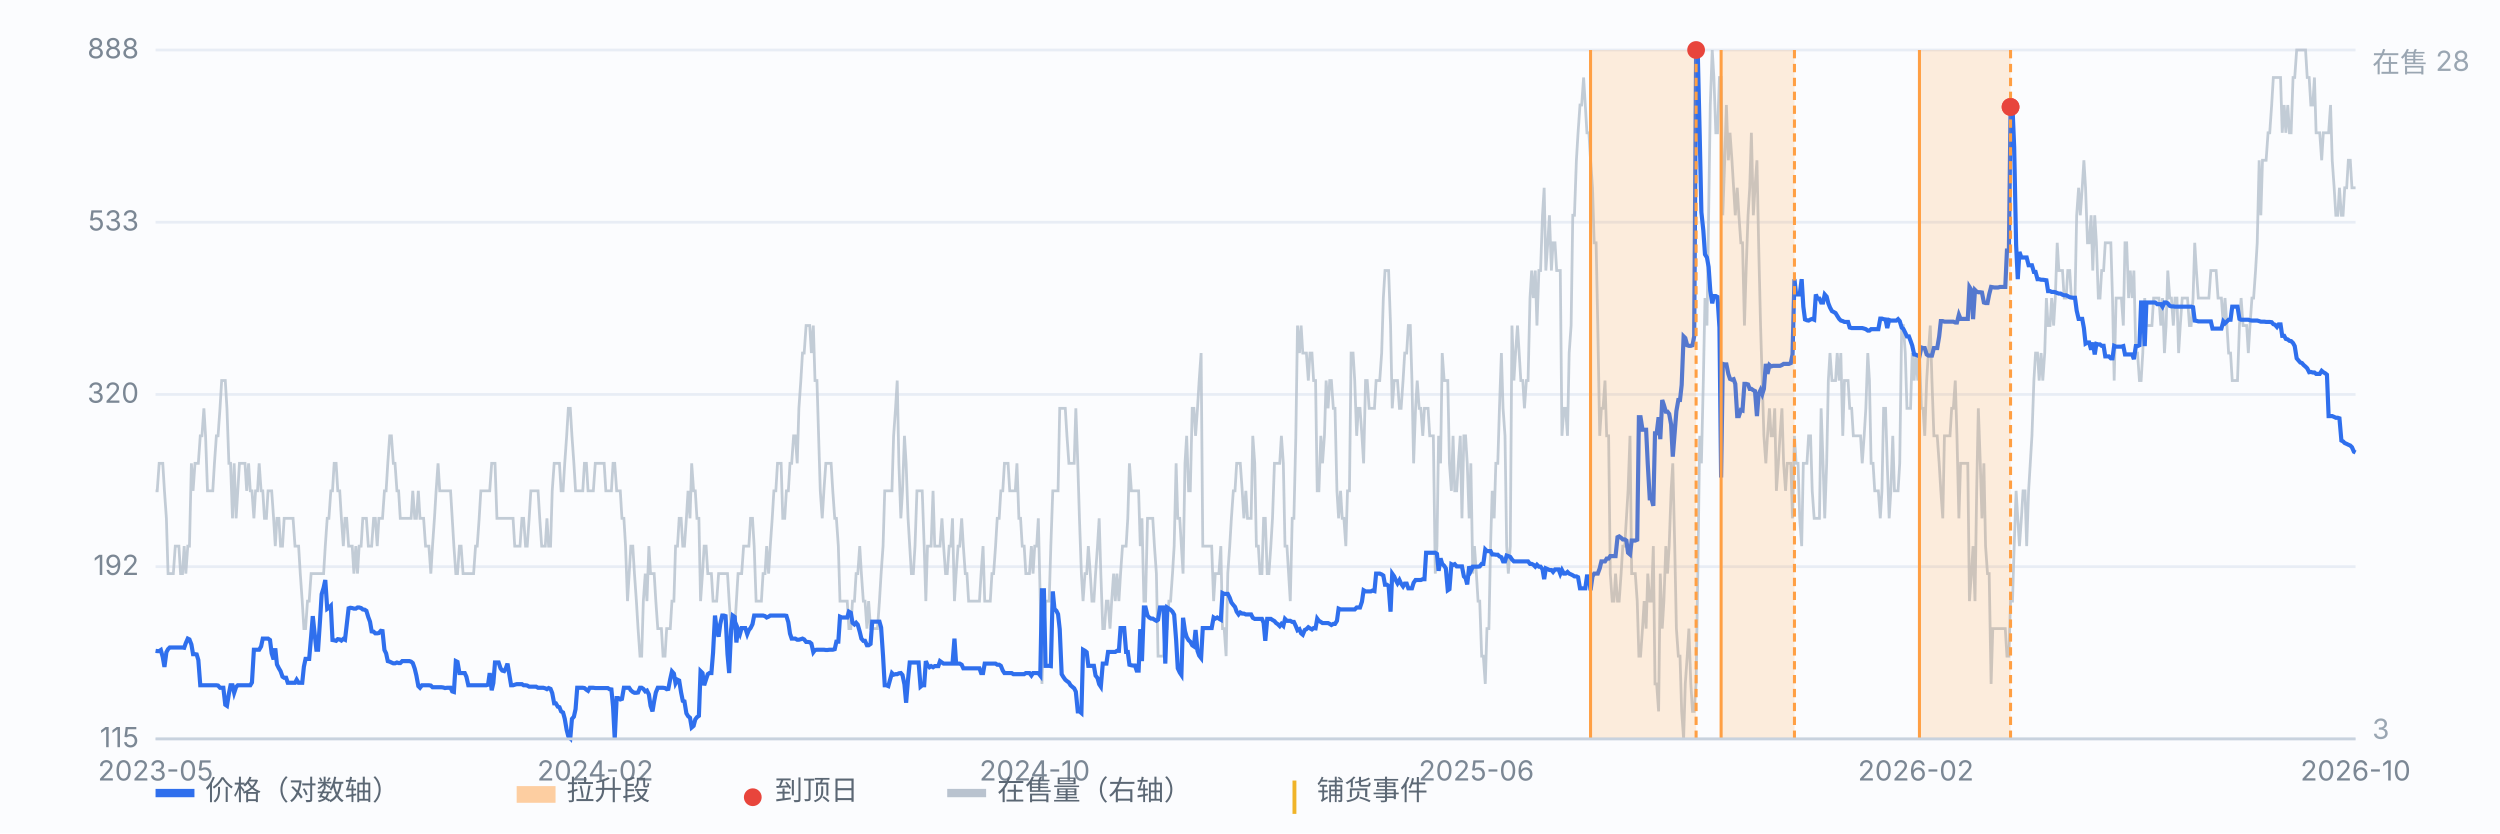
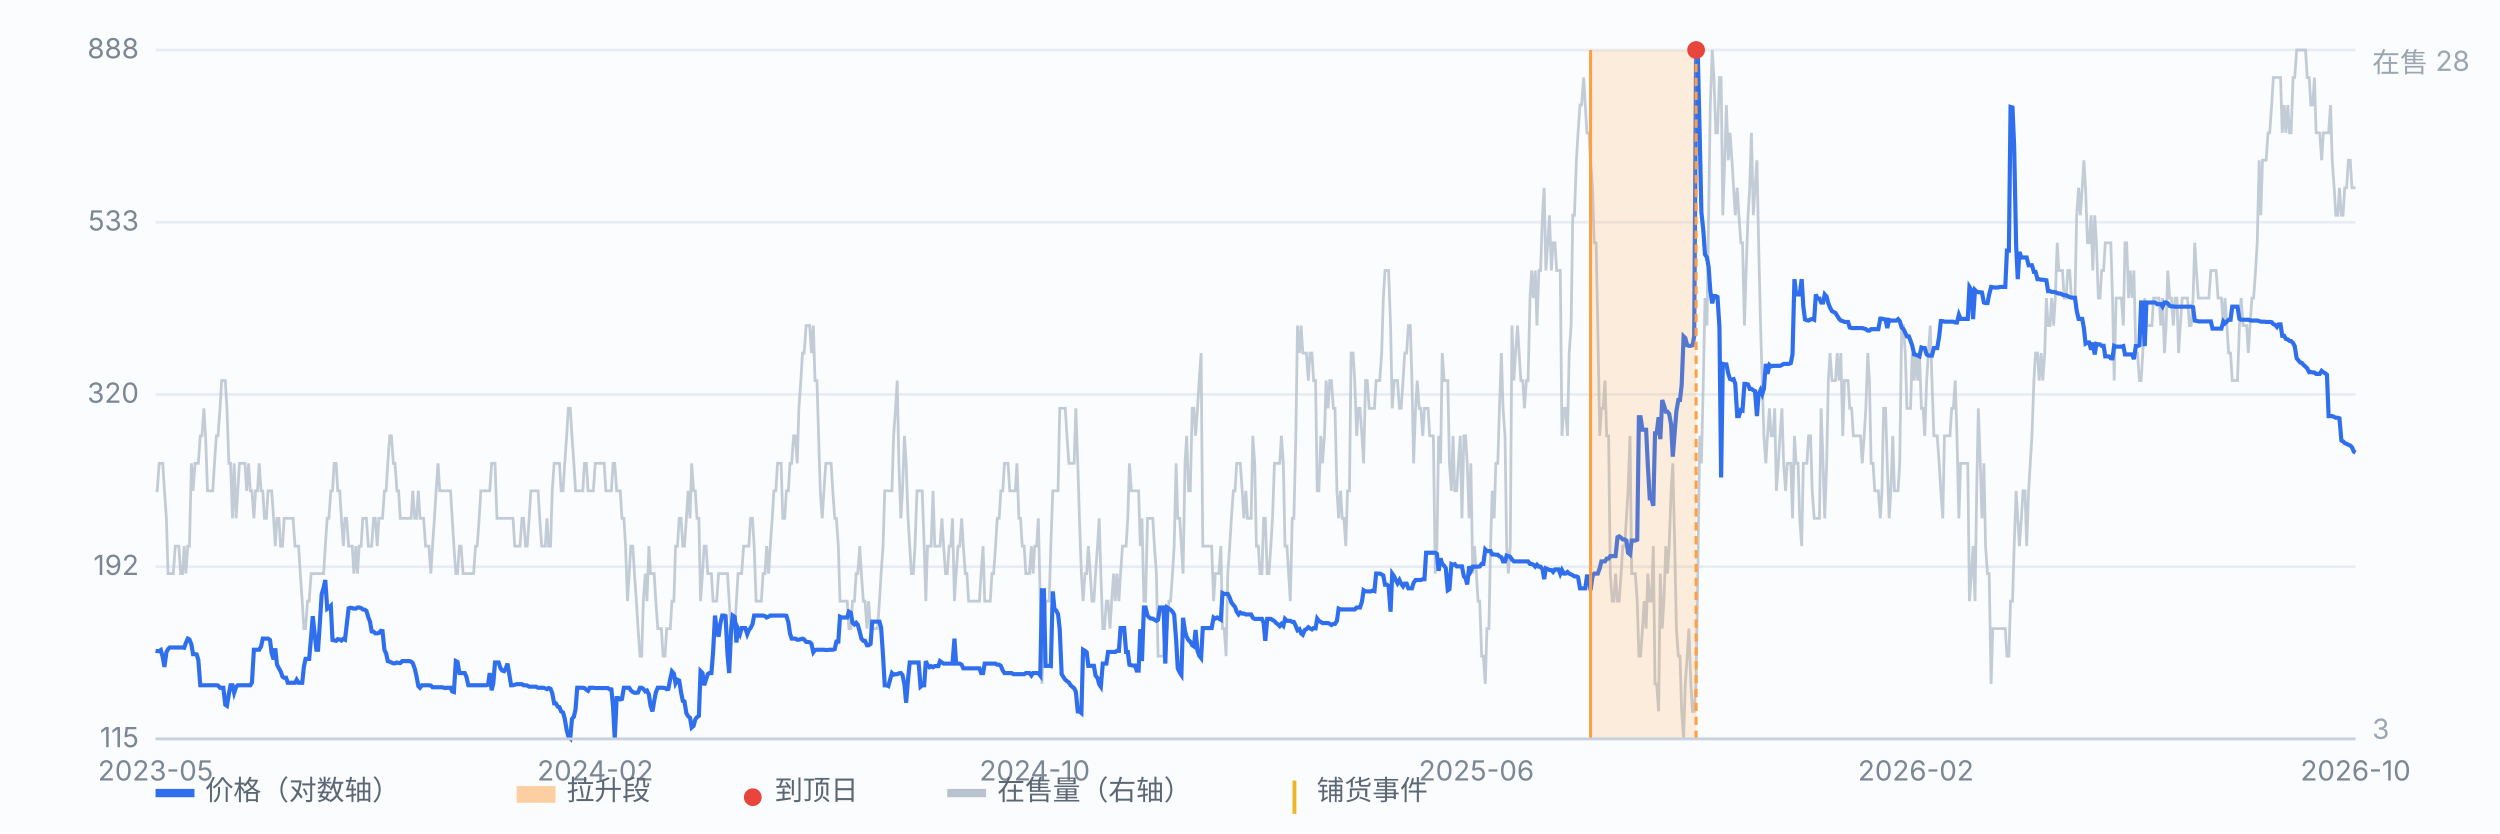
<svg xmlns="http://www.w3.org/2000/svg" viewBox="0 0 900 300" preserveAspectRatio="xMidYMid meet" style="width:100%;max-width:900px;height:auto;display:block" font-family="-apple-system,Segoe UI,Microsoft YaHei,sans-serif" font-size="10">
  <rect x="0" y="0" width="900" height="300" fill="#fbfcfe" />
  <line x1="56" y1="266.0" x2="848" y2="266.0" stroke="#e8edf5" stroke-width="1" />
  <text x="50" y="269.0" text-anchor="end" fill="#7b8794">115</text>
  <line x1="56" y1="204.0" x2="848" y2="204.0" stroke="#e8edf5" stroke-width="1" />
  <text x="50" y="207.0" text-anchor="end" fill="#7b8794">192</text>
  <line x1="56" y1="142.0" x2="848" y2="142.0" stroke="#e8edf5" stroke-width="1" />
  <text x="50" y="145.0" text-anchor="end" fill="#7b8794">320</text>
  <line x1="56" y1="80.0" x2="848" y2="80.0" stroke="#e8edf5" stroke-width="1" />
  <text x="50" y="83.0" text-anchor="end" fill="#7b8794">533</text>
  <line x1="56" y1="18.0" x2="848" y2="18.0" stroke="#e8edf5" stroke-width="1" />
  <text x="50" y="21.0" text-anchor="end" fill="#7b8794">888</text>
  <path d="M56.0 176.7 L56.6 176.7 L57.3 166.8 L57.9 166.8 L58.6 166.8 L59.2 176.7 L59.9 186.6 L60.5 206.5 L61.1 206.5 L61.8 206.5 L62.4 206.5 L63.1 196.6 L63.7 196.6 L64.4 196.6 L65.0 206.5 L65.7 206.5 L66.3 196.6 L66.9 206.5 L67.6 196.6 L68.2 196.6 L68.9 166.8 L69.5 176.7 L70.2 166.8 L70.8 166.8 L71.4 166.8 L72.1 156.9 L72.7 156.9 L73.4 147.0 L74.0 156.9 L74.7 176.7 L75.3 176.7 L75.9 176.7 L76.6 176.7 L77.2 166.8 L77.9 156.9 L78.5 156.9 L79.2 147.0 L79.8 137.0 L80.4 137.0 L81.1 137.0 L81.7 147.0 L82.4 166.8 L83.0 166.8 L83.7 186.6 L84.3 166.8 L85.0 186.6 L85.6 176.7 L86.2 166.8 L86.9 166.8 L87.5 166.8 L88.2 166.8 L88.8 176.7 L89.5 166.8 L90.1 176.7 L90.7 176.7 L91.4 186.6 L92.0 176.7 L92.7 176.7 L93.3 166.8 L94.0 176.7 L94.6 176.7 L95.2 186.6 L95.9 186.6 L96.5 176.7 L97.2 176.7 L97.8 176.7 L98.5 186.6 L99.1 196.6 L99.7 186.6 L100.4 186.6 L101.0 196.6 L101.7 196.6 L102.3 186.6 L103.0 186.6 L103.6 186.6 L104.3 186.6 L104.9 186.6 L105.5 186.6 L106.2 196.6 L106.8 196.6 L107.5 196.6 L108.1 206.5 L108.8 216.4 L109.4 226.3 L110.0 226.3 L110.7 216.4 L111.3 216.4 L112.0 206.5 L112.6 206.5 L113.3 206.5 L113.9 206.5 L114.5 206.5 L115.2 206.5 L115.8 206.5 L116.5 206.5 L117.1 196.6 L117.8 186.6 L118.4 186.6 L119.1 176.7 L119.7 176.7 L120.3 166.8 L121.0 166.8 L121.6 176.7 L122.3 176.7 L122.9 186.6 L123.6 196.6 L124.2 186.6 L124.8 186.6 L125.5 196.6 L126.1 196.6 L126.8 196.6 L127.4 206.5 L128.1 196.6 L128.7 206.5 L129.3 196.6 L130.0 196.6 L130.6 186.6 L131.3 186.6 L131.9 186.6 L132.6 196.6 L133.2 196.6 L133.8 196.6 L134.5 186.6 L135.1 186.6 L135.8 196.6 L136.4 186.6 L137.1 186.6 L137.7 186.6 L138.4 176.7 L139.0 176.7 L139.6 166.8 L140.3 156.9 L140.9 156.9 L141.6 166.8 L142.2 166.8 L142.9 176.7 L143.5 176.7 L144.1 186.6 L144.8 186.6 L145.4 186.6 L146.1 186.6 L146.7 186.6 L147.4 186.6 L148.0 186.6 L148.6 176.7 L149.3 186.6 L149.9 186.6 L150.6 176.7 L151.2 186.6 L151.9 186.6 L152.5 186.6 L153.2 196.6 L153.8 196.6 L154.4 196.6 L155.1 206.5 L155.7 196.6 L156.4 186.6 L157.0 176.7 L157.7 166.8 L158.3 176.7 L158.9 176.7 L159.6 176.7 L160.2 176.7 L160.9 176.7 L161.5 176.7 L162.2 176.7 L162.8 186.6 L163.4 196.6 L164.1 206.5 L164.7 206.5 L165.4 196.6 L166.0 196.6 L166.7 206.5 L167.3 206.5 L167.9 206.5 L168.6 206.5 L169.2 206.5 L169.9 206.5 L170.5 206.5 L171.2 196.6 L171.8 196.6 L172.5 186.6 L173.1 176.7 L173.7 176.7 L174.4 176.7 L175.0 176.7 L175.7 176.7 L176.3 176.7 L177.0 166.8 L177.6 166.8 L178.2 166.8 L178.9 186.6 L179.5 186.6 L180.2 186.6 L180.8 186.6 L181.5 186.6 L182.1 186.6 L182.7 186.6 L183.4 186.6 L184.0 186.6 L184.7 186.6 L185.3 196.6 L186.0 196.6 L186.6 196.6 L187.2 196.6 L187.9 186.6 L188.5 186.6 L189.2 196.6 L189.8 196.6 L190.5 186.6 L191.1 176.7 L191.8 176.7 L192.4 176.7 L193.0 176.7 L193.7 176.7 L194.3 186.6 L195.0 196.6 L195.6 196.6 L196.3 196.6 L196.9 186.6 L197.5 196.6 L198.2 196.6 L198.8 176.7 L199.5 166.8 L200.1 166.8 L200.8 166.8 L201.4 166.8 L202.0 176.7 L202.7 176.7 L203.3 166.8 L204.0 156.9 L204.6 147.0 L205.3 147.0 L205.9 156.9 L206.6 166.8 L207.2 176.7 L207.8 176.7 L208.5 176.7 L209.1 176.7 L209.8 176.7 L210.4 166.8 L211.1 166.8 L211.7 176.7 L212.3 176.7 L213.0 176.7 L213.6 176.7 L214.3 166.8 L214.9 166.8 L215.6 166.8 L216.2 166.8 L216.8 166.8 L217.5 166.8 L218.1 176.7 L218.8 176.7 L219.4 176.7 L220.1 176.7 L220.7 166.8 L221.3 166.8 L222.0 176.7 L222.6 176.7 L223.3 176.7 L223.9 186.6 L224.6 186.6 L225.2 196.6 L225.9 216.4 L226.5 206.5 L227.1 196.6 L227.8 196.6 L228.4 206.5 L229.1 216.4 L229.7 226.3 L230.4 236.2 L231.0 236.2 L231.6 216.4 L232.3 206.5 L232.9 216.4 L233.6 196.6 L234.2 206.5 L234.9 206.5 L235.5 206.5 L236.1 216.4 L236.8 226.3 L237.4 226.3 L238.1 226.3 L238.7 236.2 L239.4 236.2 L240.0 226.3 L240.6 226.3 L241.3 226.3 L241.9 216.4 L242.6 216.4 L243.2 196.6 L243.9 196.6 L244.5 186.6 L245.2 186.6 L245.8 196.6 L246.4 196.6 L247.1 186.6 L247.7 176.7 L248.4 186.6 L249.0 166.8 L249.7 176.7 L250.3 176.7 L250.9 186.6 L251.6 186.6 L252.2 216.4 L252.9 206.5 L253.5 196.6 L254.2 196.6 L254.8 206.5 L255.4 206.5 L256.1 206.5 L256.7 216.4 L257.4 216.4 L258.0 216.4 L258.7 206.5 L259.3 206.5 L260.0 206.5 L260.6 206.5 L261.2 206.5 L261.9 206.5 L262.5 216.4 L263.2 226.3 L263.8 226.3 L264.5 226.3 L265.1 216.4 L265.7 206.5 L266.4 206.5 L267.0 206.5 L267.7 196.6 L268.3 196.6 L269.0 196.6 L269.6 196.6 L270.2 186.6 L270.9 186.6 L271.5 196.6 L272.2 216.4 L272.8 216.4 L273.5 216.4 L274.1 216.4 L274.7 206.5 L275.4 206.5 L276.0 196.6 L276.7 206.5 L277.3 196.6 L278.0 186.6 L278.6 176.7 L279.3 176.7 L279.9 166.8 L280.5 166.8 L281.2 166.8 L281.8 186.6 L282.5 186.6 L283.1 176.7 L283.8 176.7 L284.4 166.8 L285.0 166.8 L285.7 156.9 L286.3 156.9 L287.0 166.8 L287.6 147.0 L288.3 137.0 L288.9 127.1 L289.5 127.1 L290.2 117.2 L290.8 117.2 L291.5 117.2 L292.1 127.1 L292.8 117.2 L293.4 137.0 L294.1 137.0 L294.7 156.9 L295.3 176.7 L296.0 186.6 L296.6 176.7 L297.3 166.8 L297.9 166.8 L298.6 166.8 L299.2 166.8 L299.8 176.7 L300.5 186.6 L301.1 186.6 L301.8 196.6 L302.4 216.4 L303.1 216.4 L303.7 216.4 L304.3 216.4 L305.0 216.4 L305.6 226.3 L306.3 226.3 L306.9 216.4 L307.6 216.4 L308.2 206.5 L308.8 206.5 L309.5 196.6 L310.1 206.5 L310.8 216.4 L311.4 216.4 L312.1 226.3 L312.7 216.4 L313.4 226.3 L314.0 226.3 L314.6 226.3 L315.3 226.3 L315.9 226.3 L316.6 216.4 L317.2 206.5 L317.9 196.6 L318.5 176.7 L319.1 176.7 L319.8 176.7 L320.4 176.7 L321.1 176.7 L321.7 156.9 L322.4 147.0 L323.0 137.0 L323.6 166.8 L324.3 186.6 L324.9 176.7 L325.6 156.9 L326.2 166.8 L326.9 186.6 L327.5 196.6 L328.1 206.5 L328.8 206.5 L329.4 196.6 L330.1 176.7 L330.7 176.7 L331.4 176.7 L332.0 176.7 L332.7 196.6 L333.3 216.4 L333.9 196.6 L334.6 196.6 L335.2 196.6 L335.9 176.7 L336.5 196.6 L337.2 196.6 L337.8 196.6 L338.4 196.6 L339.1 186.6 L339.7 196.6 L340.4 206.5 L341.0 206.5 L341.7 196.6 L342.3 196.6 L342.9 186.6 L343.6 216.4 L344.2 206.5 L344.9 196.6 L345.5 196.6 L346.2 186.6 L346.8 196.6 L347.5 206.5 L348.1 206.5 L348.7 216.4 L349.4 216.4 L350.0 216.4 L350.7 216.4 L351.3 216.4 L352.0 216.4 L352.6 216.4 L353.2 206.5 L353.9 196.6 L354.5 216.4 L355.2 216.4 L355.8 216.4 L356.5 216.4 L357.1 206.5 L357.7 206.5 L358.4 196.6 L359.0 186.6 L359.7 186.6 L360.3 176.7 L361.0 176.7 L361.6 166.8 L362.2 166.8 L362.9 166.8 L363.5 176.7 L364.2 176.7 L364.8 176.7 L365.5 176.7 L366.1 166.8 L366.8 186.6 L367.4 186.6 L368.0 196.6 L368.7 196.6 L369.3 206.5 L370.0 206.5 L370.6 206.5 L371.3 196.6 L371.9 206.5 L372.5 196.6 L373.2 196.6 L373.8 186.6 L374.5 216.4 L375.1 246.2 L375.8 226.3 L376.4 216.4 L377.0 216.4 L377.7 216.4 L378.3 196.6 L379.0 176.7 L379.6 176.7 L380.3 176.7 L380.9 176.7 L381.5 147.0 L382.2 147.0 L382.8 147.0 L383.5 147.0 L384.1 156.9 L384.8 166.8 L385.4 166.8 L386.1 166.8 L386.7 166.8 L387.3 147.0 L388.0 166.8 L388.6 186.6 L389.3 206.5 L389.9 216.4 L390.6 206.5 L391.2 206.5 L391.8 196.6 L392.5 206.5 L393.1 216.4 L393.8 216.4 L394.4 206.5 L395.1 196.6 L395.7 186.6 L396.3 206.5 L397.0 226.3 L397.6 226.3 L398.3 216.4 L398.9 216.4 L399.6 226.3 L400.2 216.4 L400.9 206.5 L401.5 216.4 L402.1 206.5 L402.8 216.4 L403.4 206.5 L404.1 196.6 L404.7 196.6 L405.4 196.6 L406.0 186.6 L406.6 166.8 L407.3 176.7 L407.9 176.7 L408.6 176.7 L409.2 176.7 L409.9 176.7 L410.5 196.6 L411.1 186.6 L411.8 216.4 L412.4 216.4 L413.1 186.6 L413.7 186.6 L414.4 186.6 L415.0 186.6 L415.6 196.6 L416.3 206.5 L416.9 236.2 L417.6 236.2 L418.2 236.2 L418.9 236.2 L419.5 226.3 L420.2 226.3 L420.8 216.4 L421.4 216.4 L422.1 206.5 L422.7 196.6 L423.4 166.8 L424.0 186.6 L424.7 186.6 L425.3 196.6 L425.9 206.5 L426.6 166.8 L427.2 156.9 L427.9 176.7 L428.5 176.7 L429.2 147.0 L429.8 147.0 L430.4 156.9 L431.1 147.0 L431.7 137.0 L432.4 127.1 L433.0 196.6 L433.7 196.6 L434.3 196.6 L435.0 196.6 L435.6 196.6 L436.2 196.6 L436.9 216.4 L437.5 206.5 L438.2 206.5 L438.8 206.5 L439.5 196.6 L440.1 226.3 L440.7 226.3 L441.4 236.2 L442.0 206.5 L442.7 196.6 L443.3 186.6 L444.0 176.7 L444.6 176.7 L445.2 166.8 L445.9 166.8 L446.5 166.8 L447.2 176.7 L447.8 186.6 L448.5 176.7 L449.1 186.6 L449.7 186.6 L450.4 186.6 L451.0 156.9 L451.7 166.8 L452.3 196.6 L453.0 196.6 L453.6 206.5 L454.3 206.5 L454.9 186.6 L455.5 186.6 L456.2 206.5 L456.8 206.5 L457.5 196.6 L458.1 186.6 L458.8 166.8 L459.4 166.8 L460.0 166.8 L460.7 166.8 L461.3 156.9 L462.0 166.8 L462.6 196.6 L463.3 196.6 L463.9 206.5 L464.5 216.4 L465.2 186.6 L465.8 186.6 L466.5 156.9 L467.1 117.2 L467.8 127.1 L468.4 117.2 L469.0 127.1 L469.7 127.1 L470.3 127.1 L471.0 137.0 L471.6 127.1 L472.3 127.1 L472.9 137.0 L473.6 137.0 L474.2 176.7 L474.8 176.7 L475.5 156.9 L476.1 166.8 L476.8 156.9 L477.4 137.0 L478.1 147.0 L478.7 137.0 L479.3 137.0 L480.0 147.0 L480.6 147.0 L481.3 176.7 L481.9 186.6 L482.6 176.7 L483.2 186.6 L483.8 186.6 L484.5 196.6 L485.1 176.7 L485.8 176.7 L486.4 127.1 L487.1 127.1 L487.7 137.0 L488.4 156.9 L489.0 147.0 L489.6 147.0 L490.3 156.9 L490.9 166.8 L491.6 137.0 L492.2 137.0 L492.9 147.0 L493.5 147.0 L494.1 147.0 L494.8 147.0 L495.4 137.0 L496.1 137.0 L496.7 137.0 L497.4 127.1 L498.0 107.3 L498.6 97.4 L499.3 97.4 L499.9 97.4 L500.6 117.2 L501.2 147.0 L501.9 137.0 L502.5 137.0 L503.1 137.0 L503.8 147.0 L504.4 147.0 L505.1 137.0 L505.7 127.1 L506.4 127.1 L507.0 117.2 L507.7 117.2 L508.3 137.0 L508.9 166.8 L509.6 147.0 L510.2 137.0 L510.9 147.0 L511.5 147.0 L512.2 156.9 L512.8 147.0 L513.4 147.0 L514.1 147.0 L514.7 156.9 L515.4 156.9 L516.0 156.9 L516.7 206.5 L517.3 196.6 L517.9 156.9 L518.6 166.8 L519.2 127.1 L519.9 137.0 L520.5 137.0 L521.2 137.0 L521.8 166.8 L522.5 176.7 L523.1 156.9 L523.7 176.7 L524.4 176.7 L525.0 166.8 L525.7 156.9 L526.3 186.6 L527.0 156.9 L527.6 156.9 L528.2 166.8 L528.9 186.6 L529.5 166.8 L530.2 206.5 L530.8 196.6 L531.5 206.5 L532.1 216.4 L532.7 216.4 L533.4 236.2 L534.0 236.2 L534.7 246.2 L535.3 226.3 L536.0 226.3 L536.6 196.6 L537.2 176.7 L537.9 186.6 L538.5 166.8 L539.2 166.8 L539.8 147.0 L540.5 127.1 L541.1 147.0 L541.8 156.9 L542.4 196.6 L543.0 206.5 L543.7 196.6 L544.3 117.2 L545.0 137.0 L545.6 127.1 L546.3 117.2 L546.9 127.1 L547.5 137.0 L548.2 137.0 L548.8 147.0 L549.5 137.0 L550.1 137.0 L550.8 107.3 L551.4 97.4 L552.0 107.3 L552.7 97.4 L553.3 117.2 L554.0 97.4 L554.6 97.4 L555.3 77.5 L555.9 67.6 L556.5 97.4 L557.2 87.4 L557.8 77.5 L558.5 97.4 L559.1 87.4 L559.8 87.4 L560.4 97.4 L561.1 97.4 L561.7 97.4 L562.3 156.9 L563.0 147.0 L563.6 147.0 L564.3 156.9 L564.9 127.1 L565.6 117.2 L566.2 77.5 L566.8 77.5 L567.5 57.7 L568.1 47.8 L568.8 37.8 L569.4 37.8 L570.1 27.9 L570.7 37.8 L571.3 47.8 L572.0 47.8 L572.6 57.7 L573.3 67.6 L573.9 87.4 L574.6 87.4 L575.2 117.2 L575.9 156.9 L576.5 147.0 L577.1 147.0 L577.8 137.0 L578.4 156.9 L579.1 156.9 L579.7 206.5 L580.4 216.4 L581.0 216.4 L581.6 206.5 L582.3 216.4 L582.9 216.4 L583.6 206.5 L584.2 196.6 L584.9 196.6 L585.5 186.6 L586.1 176.7 L586.8 156.9 L587.4 206.5 L588.1 206.5 L588.7 206.5 L589.4 216.4 L590.0 236.2 L590.6 236.2 L591.3 226.3 L591.9 216.4 L592.6 226.3 L593.2 206.5 L593.9 216.4 L594.5 216.4 L595.2 196.6 L595.8 246.2 L596.4 246.2 L597.1 256.1 L597.7 206.5 L598.4 226.3 L599.0 216.4 L599.7 196.6 L600.3 206.5 L600.9 196.6 L601.6 176.7 L602.2 166.8 L602.9 196.6 L603.5 226.3 L604.2 236.2 L604.8 236.2 L605.4 256.1 L606.1 266.0 L606.7 246.2 L607.4 236.2 L608.0 226.3 L608.7 246.2 L609.3 256.1 L609.9 256.1 L610.6 246.2 L611.2 206.5 L611.9 156.9 L612.5 166.8 L613.2 137.0 L613.8 107.3 L614.5 117.2 L615.1 77.5 L615.7 37.8 L616.4 18.0 L617.0 27.9 L617.7 47.8 L618.3 47.8 L619.0 27.9 L619.6 27.9 L620.2 77.5 L620.9 57.7 L621.5 37.8 L622.2 57.7 L622.8 47.8 L623.5 57.7 L624.1 67.6 L624.7 77.5 L625.4 67.6 L626.0 77.5 L626.7 87.4 L627.3 87.4 L628.0 117.2 L628.6 97.4 L629.3 77.5 L629.9 67.6 L630.5 47.8 L631.2 77.5 L631.8 67.6 L632.5 57.7 L633.1 87.4 L633.8 117.2 L634.4 137.0 L635.0 156.9 L635.7 166.8 L636.3 156.9 L637.0 147.0 L637.6 156.9 L638.3 156.9 L638.9 147.0 L639.5 176.7 L640.2 166.8 L640.8 156.9 L641.5 147.0 L642.1 166.8 L642.8 176.7 L643.4 166.8 L644.0 166.8 L644.7 166.8 L645.3 186.6 L646.0 156.9 L646.6 166.8 L647.3 166.8 L647.9 186.6 L648.6 196.6 L649.2 166.8 L649.8 166.8 L650.5 166.8 L651.1 156.9 L651.8 156.9 L652.4 176.7 L653.1 186.6 L653.7 186.6 L654.3 186.6 L655.0 186.6 L655.6 147.0 L656.3 166.8 L656.9 186.6 L657.6 166.8 L658.2 137.0 L658.8 127.1 L659.5 137.0 L660.1 137.0 L660.8 137.0 L661.4 127.1 L662.1 137.0 L662.7 127.1 L663.4 156.9 L664.0 137.0 L664.6 137.0 L665.3 137.0 L665.9 147.0 L666.6 147.0 L667.2 156.9 L667.9 156.9 L668.5 156.9 L669.1 156.9 L669.8 156.9 L670.4 166.8 L671.1 156.9 L671.7 147.0 L672.4 127.1 L673.0 137.0 L673.6 166.8 L674.3 166.8 L674.9 176.7 L675.6 176.7 L676.2 176.7 L676.9 186.6 L677.5 176.7 L678.1 147.0 L678.8 147.0 L679.4 166.8 L680.1 186.6 L680.7 176.7 L681.4 156.9 L682.0 176.7 L682.7 176.7 L683.3 176.7 L683.9 166.8 L684.6 117.2 L685.2 117.2 L685.9 127.1 L686.5 147.0 L687.2 147.0 L687.8 147.0 L688.4 127.1 L689.1 137.0 L689.7 127.1 L690.4 137.0 L691.0 127.1 L691.7 147.0 L692.3 147.0 L692.9 156.9 L693.6 137.0 L694.2 127.1 L694.9 117.2 L695.5 137.0 L696.2 156.9 L696.8 156.9 L697.4 156.9 L698.1 166.8 L698.7 176.7 L699.4 186.6 L700.0 156.9 L700.7 156.9 L701.3 156.9 L702.0 156.9 L702.6 147.0 L703.2 147.0 L703.9 137.0 L704.5 156.9 L705.2 186.6 L705.8 166.8 L706.5 166.8 L707.1 166.8 L707.7 166.8 L708.4 166.8 L709.0 216.4 L709.7 206.5 L710.3 196.6 L711.0 216.4 L711.6 176.7 L712.2 147.0 L712.9 166.8 L713.5 186.6 L714.2 166.8 L714.8 196.6 L715.5 206.5 L716.1 206.5 L716.8 246.2 L717.4 226.3 L718.0 226.3 L718.7 226.3 L719.3 226.3 L720.0 226.3 L720.6 226.3 L721.3 226.3 L721.9 226.3 L722.5 236.2 L723.2 236.2 L723.8 216.4 L724.5 216.4 L725.1 196.6 L725.8 176.7 L726.4 186.6 L727.0 196.6 L727.7 186.6 L728.3 176.7 L729.0 176.7 L729.6 196.6 L730.3 176.7 L730.9 166.8 L731.5 156.9 L732.2 137.0 L732.8 127.1 L733.5 127.1 L734.1 137.0 L734.8 127.1 L735.4 137.0 L736.1 127.1 L736.7 107.3 L737.3 117.2 L738.0 117.2 L738.6 107.3 L739.3 117.2 L739.9 107.3 L740.6 87.4 L741.2 97.4 L741.8 97.4 L742.5 97.4 L743.1 107.3 L743.8 107.3 L744.4 97.4 L745.1 97.4 L745.7 107.3 L746.3 107.3 L747.0 107.3 L747.6 77.5 L748.3 67.6 L748.9 77.5 L749.6 67.6 L750.2 57.7 L750.8 67.6 L751.5 87.4 L752.1 87.4 L752.8 77.5 L753.4 97.4 L754.1 77.5 L754.7 87.4 L755.4 107.3 L756.0 107.3 L756.6 97.4 L757.3 97.4 L757.9 87.4 L758.6 87.4 L759.2 87.4 L759.9 87.4 L760.5 107.3 L761.1 137.0 L761.8 107.3 L762.4 107.3 L763.1 107.3 L763.7 107.3 L764.4 117.2 L765.0 87.4 L765.6 87.4 L766.3 107.3 L766.9 97.4 L767.6 107.3 L768.2 97.4 L768.9 127.1 L769.5 127.1 L770.2 137.0 L770.8 137.0 L771.4 127.1 L772.1 107.3 L772.7 117.2 L773.4 117.2 L774.0 117.2 L774.7 117.2 L775.3 107.3 L775.9 107.3 L776.6 107.3 L777.2 107.3 L777.9 117.2 L778.5 107.3 L779.2 127.1 L779.8 117.2 L780.4 97.4 L781.1 107.3 L781.7 107.3 L782.4 117.2 L783.0 107.3 L783.7 107.3 L784.3 127.1 L784.9 117.2 L785.6 107.3 L786.2 107.3 L786.9 107.3 L787.5 107.3 L788.2 117.2 L788.8 117.2 L789.5 107.3 L790.1 87.4 L790.7 97.4 L791.4 107.3 L792.0 107.3 L792.7 107.3 L793.3 107.3 L794.0 107.3 L794.6 107.3 L795.2 107.3 L795.9 97.4 L796.5 97.4 L797.2 97.4 L797.8 97.4 L798.5 107.3 L799.1 107.3 L799.7 107.3 L800.4 117.2 L801.0 107.3 L801.7 117.2 L802.3 127.1 L803.0 127.1 L803.6 137.0 L804.3 137.0 L804.9 137.0 L805.5 137.0 L806.2 117.2 L806.8 107.3 L807.5 117.2 L808.1 117.2 L808.8 117.2 L809.4 127.1 L810.0 117.2 L810.7 107.3 L811.3 107.3 L812.0 97.4 L812.6 87.4 L813.3 57.7 L813.9 77.5 L814.5 57.7 L815.2 57.7 L815.8 57.7 L816.5 47.8 L817.1 47.8 L817.8 37.8 L818.4 27.9 L819.0 27.9 L819.7 27.9 L820.3 27.9 L821.0 27.9 L821.6 47.8 L822.3 37.8 L822.9 47.8 L823.6 37.8 L824.2 47.8 L824.8 47.8 L825.5 27.9 L826.1 27.9 L826.8 18.0 L827.4 18.0 L828.1 18.0 L828.7 18.0 L829.3 18.0 L830.0 18.0 L830.6 27.9 L831.3 27.9 L831.9 37.8 L832.6 37.8 L833.2 27.9 L833.8 47.8 L834.5 47.8 L835.1 47.8 L835.8 57.7 L836.4 47.8 L837.1 47.8 L837.7 47.8 L838.3 47.8 L839.0 37.8 L839.6 57.7 L840.3 67.6 L840.9 77.5 L841.6 77.5 L842.2 67.6 L842.9 77.5 L843.5 77.5 L844.1 67.6 L844.8 67.6 L845.4 57.7 L846.1 57.7 L846.7 67.6 L847.4 67.6 L848.0 67.6" fill="none" stroke="#b9c3cf" stroke-width="1" opacity="0.85" />
  <text x="854" y="26" fill="#9aa6b2">在售 28</text>
  <text x="854" y="266" fill="#9aa6b2">3</text>
  <path d="M56.0 234.3 L56.6 234.4 L57.3 234.4 L57.9 234.0 L58.6 236.6 L59.2 240.1 L59.9 234.8 L60.5 233.7 L61.1 233.1 L61.8 233.1 L62.4 233.1 L63.1 233.1 L63.7 233.1 L64.4 233.1 L65.0 233.1 L65.7 233.1 L66.3 233.2 L66.9 231.5 L67.6 229.9 L68.2 230.2 L68.9 232.0 L69.5 235.5 L70.2 235.5 L70.8 235.6 L71.4 237.6 L72.1 246.7 L72.7 246.7 L73.4 246.7 L74.0 246.7 L74.7 246.7 L75.3 246.7 L75.9 246.7 L76.6 246.7 L77.2 246.7 L77.9 246.7 L78.5 246.8 L79.2 247.6 L79.8 247.6 L80.4 247.6 L81.1 253.7 L81.7 254.1 L82.4 249.7 L83.0 246.7 L83.7 246.7 L84.3 249.4 L85.0 247.3 L85.6 246.7 L86.2 246.7 L86.9 246.7 L87.5 246.7 L88.2 246.7 L88.8 246.7 L89.5 246.7 L90.1 246.7 L90.7 245.7 L91.4 233.9 L92.0 233.9 L92.7 233.9 L93.3 233.9 L94.0 232.7 L94.6 229.9 L95.2 229.9 L95.9 229.9 L96.5 229.9 L97.2 230.4 L97.8 235.2 L98.5 237.4 L99.1 233.4 L99.7 239.2 L100.4 240.6 L101.0 241.6 L101.7 243.6 L102.3 244.0 L103.0 244.0 L103.6 245.8 L104.3 245.8 L104.9 245.8 L105.5 245.8 L106.2 245.8 L106.8 244.7 L107.5 245.8 L108.1 245.8 L108.8 245.8 L109.4 240.0 L110.0 237.2 L110.7 237.2 L111.3 237.2 L112.0 229.2 L112.6 221.8 L113.3 228.4 L113.9 233.9 L114.5 233.9 L115.2 223.5 L115.8 213.9 L116.5 211.6 L117.1 208.8 L117.8 219.2 L118.4 218.8 L119.1 218.1 L119.7 230.4 L120.3 230.5 L121.0 230.7 L121.6 230.1 L122.3 230.2 L122.9 230.6 L123.6 230.0 L124.2 230.3 L124.8 225.1 L125.5 219.0 L126.1 218.8 L126.8 218.9 L127.4 219.1 L128.1 219.1 L128.7 218.7 L129.3 218.7 L130.0 218.9 L130.6 219.4 L131.3 219.5 L131.9 219.9 L132.6 222.2 L133.2 223.8 L133.8 227.3 L134.5 227.4 L135.1 228.0 L135.8 228.0 L136.4 227.9 L137.1 227.1 L137.7 227.2 L138.4 234.0 L139.0 235.2 L139.6 238.0 L140.3 238.2 L140.9 238.5 L141.6 238.8 L142.2 238.8 L142.9 238.5 L143.5 238.7 L144.1 238.7 L144.8 238.0 L145.4 238.0 L146.1 238.0 L146.7 238.0 L147.4 238.0 L148.0 238.2 L148.6 238.7 L149.3 240.7 L149.9 243.2 L150.6 247.0 L151.2 247.6 L151.9 246.7 L152.5 246.7 L153.2 246.7 L153.8 246.7 L154.4 246.7 L155.1 246.8 L155.7 247.4 L156.4 247.4 L157.0 247.4 L157.7 247.4 L158.3 247.4 L158.9 247.4 L159.6 247.5 L160.2 247.7 L160.9 247.6 L161.5 247.6 L162.2 247.6 L162.8 248.9 L163.4 249.1 L164.1 238.0 L164.7 238.3 L165.4 242.3 L166.0 242.3 L166.7 242.3 L167.3 242.3 L167.9 243.6 L168.6 246.7 L169.2 246.7 L169.9 246.7 L170.5 246.7 L171.2 246.7 L171.8 246.7 L172.5 246.7 L173.1 246.7 L173.7 246.7 L174.4 246.7 L175.0 246.7 L175.7 246.5 L176.3 242.3 L177.0 248.5 L177.6 245.9 L178.2 238.5 L178.9 238.5 L179.5 238.5 L180.2 240.6 L180.8 241.4 L181.5 241.6 L182.1 240.6 L182.7 238.9 L183.4 243.1 L184.0 246.7 L184.7 246.7 L185.3 246.5 L186.0 246.3 L186.6 246.3 L187.2 246.3 L187.9 246.3 L188.5 246.7 L189.2 246.7 L189.8 246.8 L190.5 247.2 L191.1 247.2 L191.8 247.2 L192.4 247.2 L193.0 247.2 L193.7 247.6 L194.3 247.6 L195.0 247.6 L195.6 247.6 L196.3 247.8 L196.9 248.1 L197.5 247.7 L198.2 248.0 L198.8 249.5 L199.5 253.2 L200.1 253.2 L200.8 254.4 L201.4 254.6 L202.0 256.1 L202.7 256.5 L203.3 258.7 L204.0 262.8 L204.6 265.1 L205.3 265.8 L205.9 258.8 L206.6 258.0 L207.2 255.3 L207.8 247.6 L208.5 247.6 L209.1 247.6 L209.8 247.6 L210.4 247.7 L211.1 248.3 L211.7 248.7 L212.3 247.6 L213.0 247.6 L213.6 247.6 L214.3 247.7 L214.9 247.7 L215.6 247.7 L216.2 247.7 L216.8 247.7 L217.5 247.7 L218.1 247.7 L218.8 247.7 L219.4 248.1 L220.1 248.2 L220.7 254.4 L221.3 266.0 L222.0 251.3 L222.6 251.3 L223.3 251.8 L223.9 251.6 L224.6 247.6 L225.2 247.6 L225.9 247.6 L226.5 247.6 L227.1 248.5 L227.8 249.1 L228.4 249.4 L229.1 249.4 L229.7 249.3 L230.4 247.6 L231.0 247.6 L231.6 248.0 L232.3 248.9 L232.9 248.6 L233.6 250.0 L234.2 254.1 L234.9 256.1 L235.5 252.4 L236.1 249.3 L236.8 247.6 L237.4 247.6 L238.1 247.6 L238.7 247.6 L239.4 247.7 L240.0 248.1 L240.6 248.0 L241.3 244.4 L241.9 241.7 L242.6 242.5 L243.2 246.0 L243.9 244.7 L244.5 245.0 L245.2 249.3 L245.8 252.3 L246.4 252.5 L247.1 256.8 L247.7 257.8 L248.4 258.4 L249.0 261.9 L249.7 261.3 L250.3 259.0 L250.9 258.2 L251.6 257.7 L252.2 241.6 L252.9 242.3 L253.5 246.7 L254.2 244.5 L254.8 242.7 L255.4 242.3 L256.1 242.3 L256.7 235.0 L257.4 221.6 L258.0 226.7 L258.7 229.2 L259.3 224.6 L260.0 221.6 L260.6 221.6 L261.2 221.8 L261.9 235.5 L262.5 242.3 L263.2 226.6 L263.8 221.6 L264.5 222.1 L265.1 231.3 L265.7 226.5 L266.4 228.2 L267.0 226.1 L267.7 226.1 L268.3 226.1 L269.0 228.3 L269.6 226.8 L270.2 226.1 L270.9 224.7 L271.5 221.6 L272.2 221.6 L272.8 221.6 L273.5 221.6 L274.1 221.6 L274.7 221.6 L275.4 221.8 L276.0 222.3 L276.7 222.0 L277.3 221.6 L278.0 221.6 L278.6 221.6 L279.3 221.6 L279.9 221.6 L280.5 221.6 L281.2 221.6 L281.8 221.6 L282.5 221.6 L283.1 221.7 L283.8 224.0 L284.4 228.1 L285.0 229.9 L285.7 229.9 L286.3 229.9 L287.0 230.3 L287.6 230.3 L288.3 230.1 L288.9 229.9 L289.5 230.2 L290.2 231.1 L290.8 231.1 L291.5 231.2 L292.1 231.7 L292.8 234.8 L293.4 234.0 L294.1 233.9 L294.7 233.9 L295.3 233.9 L296.0 233.9 L296.6 233.9 L297.3 234.0 L297.9 234.0 L298.6 233.9 L299.2 233.9 L299.8 233.9 L300.5 233.7 L301.1 231.0 L301.8 231.0 L302.4 222.0 L303.1 222.3 L303.7 222.3 L304.3 222.3 L305.0 222.3 L305.6 220.2 L306.3 220.6 L306.9 224.2 L307.6 224.8 L308.2 224.2 L308.8 224.9 L309.5 227.4 L310.1 229.9 L310.8 230.7 L311.4 230.7 L312.1 232.3 L312.7 232.3 L313.4 231.8 L314.0 223.8 L314.6 223.8 L315.3 223.8 L315.9 223.8 L316.6 223.8 L317.2 225.9 L317.9 236.2 L318.5 246.7 L319.1 246.7 L319.8 247.0 L320.4 244.8 L321.1 242.3 L321.7 242.9 L322.4 242.7 L323.0 242.7 L323.6 242.4 L324.3 242.3 L324.9 243.0 L325.6 246.4 L326.2 253.0 L326.9 244.5 L327.5 238.5 L328.1 238.5 L328.8 238.5 L329.4 238.5 L330.1 238.5 L330.7 238.5 L331.4 247.2 L332.0 246.7 L332.7 246.7 L333.3 238.0 L333.9 239.4 L334.6 240.2 L335.2 239.8 L335.9 240.2 L336.5 239.8 L337.2 239.8 L337.8 239.8 L338.4 238.0 L339.1 238.5 L339.7 238.9 L340.4 238.9 L341.0 238.9 L341.7 238.9 L342.3 238.9 L342.9 238.9 L343.6 229.9 L344.2 238.9 L344.9 238.9 L345.5 238.9 L346.2 239.3 L346.8 240.6 L347.5 240.6 L348.1 240.6 L348.7 240.6 L349.4 240.6 L350.0 240.6 L350.7 240.6 L351.3 240.6 L352.0 240.6 L352.6 240.6 L353.2 242.3 L353.9 242.3 L354.5 238.9 L355.2 238.9 L355.8 238.9 L356.5 238.9 L357.1 238.9 L357.7 238.9 L358.4 238.9 L359.0 239.3 L359.7 239.3 L360.3 239.7 L361.0 241.4 L361.6 242.3 L362.2 242.3 L362.9 242.3 L363.5 242.3 L364.2 242.3 L364.8 242.7 L365.5 242.7 L366.1 242.7 L366.8 242.7 L367.4 242.7 L368.0 242.7 L368.7 242.7 L369.3 242.3 L370.0 242.3 L370.6 242.3 L371.3 243.2 L371.9 242.3 L372.5 242.3 L373.2 242.3 L373.8 242.3 L374.5 243.2 L375.1 212.5 L375.8 212.5 L376.4 239.7 L377.0 239.7 L377.7 239.7 L378.3 239.8 L379.0 212.9 L379.6 219.2 L380.3 219.9 L380.9 221.1 L381.5 226.5 L382.2 242.7 L382.8 243.7 L383.5 244.7 L384.1 245.2 L384.8 245.7 L385.4 246.7 L386.1 247.3 L386.7 247.8 L387.3 249.0 L388.0 256.1 L388.6 256.1 L389.3 256.7 L389.9 233.9 L390.6 234.3 L391.2 234.8 L391.8 239.7 L392.5 239.7 L393.1 239.7 L393.8 239.7 L394.4 243.2 L395.1 244.1 L395.7 246.3 L396.3 247.2 L397.0 238.9 L397.6 238.9 L398.3 238.9 L398.9 234.7 L399.6 234.7 L400.2 234.7 L400.9 234.7 L401.5 234.7 L402.1 234.3 L402.8 234.3 L403.4 226.1 L404.1 226.1 L404.7 226.1 L405.4 234.7 L406.0 234.7 L406.6 239.3 L407.3 239.5 L407.9 239.6 L408.6 239.6 L409.2 241.4 L409.9 241.4 L410.5 226.5 L411.1 238.0 L411.8 218.7 L412.4 218.7 L413.1 221.6 L413.7 222.3 L414.4 222.7 L415.0 222.7 L415.6 223.1 L416.3 223.5 L416.9 223.1 L417.6 218.7 L418.2 218.7 L418.9 218.7 L419.5 238.9 L420.2 218.7 L420.8 219.1 L421.4 219.5 L422.1 220.2 L422.7 221.3 L423.4 230.3 L424.0 240.6 L424.7 242.1 L425.3 243.0 L425.9 222.4 L426.6 227.2 L427.2 229.3 L427.9 230.5 L428.5 231.0 L429.2 232.3 L429.8 232.7 L430.4 226.8 L431.1 234.3 L431.7 236.0 L432.4 236.9 L433.0 226.1 L433.7 226.1 L434.3 226.1 L435.0 226.1 L435.6 226.1 L436.2 226.1 L436.9 222.3 L437.5 222.7 L438.2 222.3 L438.8 222.7 L439.5 223.1 L440.1 213.5 L440.7 213.8 L441.4 213.8 L442.0 213.8 L442.7 215.2 L443.3 216.9 L444.0 217.8 L444.6 218.5 L445.2 220.2 L445.9 221.2 L446.5 220.5 L447.2 220.9 L447.8 220.9 L448.5 221.2 L449.1 221.2 L449.7 221.2 L450.4 221.2 L451.0 222.4 L451.7 222.8 L452.3 222.8 L453.0 222.8 L453.6 222.8 L454.3 222.8 L454.9 224.2 L455.5 230.7 L456.2 222.8 L456.8 222.8 L457.5 222.8 L458.1 223.2 L458.8 223.6 L459.4 224.3 L460.0 224.7 L460.7 225.4 L461.3 224.6 L462.0 225.3 L462.6 222.8 L463.3 223.5 L463.9 223.5 L464.5 223.5 L465.2 223.9 L465.8 223.9 L466.5 225.4 L467.1 226.9 L467.8 226.5 L468.4 228.0 L469.0 228.5 L469.7 226.8 L470.3 226.5 L471.0 225.8 L471.6 226.2 L472.3 226.6 L472.9 226.1 L473.6 226.2 L474.2 222.7 L474.8 223.5 L475.5 223.9 L476.1 224.3 L476.8 224.3 L477.4 224.3 L478.1 224.3 L478.7 224.6 L479.3 225.0 L480.0 224.6 L480.6 224.6 L481.3 223.5 L481.9 219.1 L482.6 219.4 L483.2 219.4 L483.8 219.4 L484.5 219.4 L485.1 219.4 L485.8 219.4 L486.4 219.4 L487.1 219.4 L487.7 219.4 L488.4 218.7 L489.0 218.7 L489.6 218.7 L490.3 216.6 L490.9 212.5 L491.6 212.9 L492.2 212.9 L492.9 212.9 L493.5 212.9 L494.1 212.6 L494.8 212.8 L495.4 206.5 L496.1 206.5 L496.7 206.5 L497.4 206.8 L498.0 207.2 L498.6 210.5 L499.3 210.5 L499.9 211.0 L500.6 220.2 L501.2 206.5 L501.9 207.5 L502.5 208.9 L503.1 210.0 L503.8 208.8 L504.4 210.1 L505.1 211.1 L505.7 210.1 L506.4 210.1 L507.0 211.8 L507.7 211.8 L508.3 211.8 L508.9 209.8 L509.6 208.8 L510.2 208.8 L510.9 208.8 L511.5 208.8 L512.2 208.5 L512.8 208.5 L513.4 199.0 L514.1 199.0 L514.7 199.0 L515.4 199.0 L516.0 199.0 L516.7 199.0 L517.3 199.4 L517.9 205.5 L518.6 201.0 L519.2 203.0 L519.9 203.7 L520.5 204.6 L521.2 212.5 L521.8 212.1 L522.5 203.1 L523.1 203.4 L523.7 203.1 L524.4 203.9 L525.0 203.9 L525.7 203.9 L526.3 203.9 L527.0 207.5 L527.6 208.1 L528.2 210.4 L528.9 203.9 L529.5 205.5 L530.2 204.0 L530.8 204.0 L531.5 204.0 L532.1 204.0 L532.7 203.9 L533.4 203.0 L534.0 203.0 L534.7 197.8 L535.3 198.4 L536.0 198.4 L536.6 198.4 L537.2 199.6 L537.9 199.6 L538.5 199.7 L539.2 199.7 L539.8 200.3 L540.5 200.6 L541.1 202.1 L541.8 202.1 L542.4 200.0 L543.0 200.2 L543.7 200.5 L544.3 201.4 L545.0 202.1 L545.6 202.1 L546.3 202.1 L546.9 202.1 L547.5 202.1 L548.2 202.1 L548.8 202.1 L549.5 202.1 L550.1 202.1 L550.8 203.0 L551.4 203.0 L552.0 203.3 L552.7 204.0 L553.3 203.3 L554.0 204.0 L554.6 204.0 L555.3 204.9 L555.9 208.5 L556.5 204.6 L557.2 204.9 L557.8 205.2 L558.5 205.2 L559.1 205.9 L559.8 205.0 L560.4 205.0 L561.1 205.0 L561.7 206.6 L562.3 205.2 L563.0 206.5 L563.6 206.5 L564.3 205.9 L564.9 206.5 L565.6 206.8 L566.2 207.1 L566.8 207.5 L567.5 207.5 L568.1 207.8 L568.8 211.8 L569.4 211.8 L570.1 211.8 L570.7 211.8 L571.3 207.5 L572.0 207.5 L572.6 212.5 L573.3 207.5 L573.9 206.5 L574.6 206.5 L575.2 206.5 L575.9 204.6 L576.5 202.1 L577.1 202.1 L577.8 202.1 L578.4 201.1 L579.1 201.1 L579.7 200.2 L580.4 200.2 L581.0 200.2 L581.6 200.2 L582.3 193.4 L582.9 193.1 L583.6 193.6 L584.2 194.2 L584.9 194.2 L585.5 194.6 L586.1 199.0 L586.8 199.6 L587.4 194.6 L588.1 194.6 L588.7 194.6 L589.4 194.3 L590.0 150.2 L590.6 150.2 L591.3 154.7 L591.9 154.7 L592.6 154.7 L593.2 167.1 L593.9 179.4 L594.5 179.4 L595.2 182.1 L595.8 156.0 L596.4 156.0 L597.1 150.2 L597.7 158.1 L598.4 144.0 L599.0 145.8 L599.7 148.2 L600.3 148.2 L600.9 149.0 L601.6 152.8 L602.2 164.4 L602.9 155.6 L603.5 148.0 L604.2 144.0 L604.8 144.0 L605.4 138.6 L606.1 121.1 L606.7 121.7 L607.4 124.3 L608.0 124.5 L608.7 124.5 L609.3 124.3 L609.9 121.1 L610.6 18.0 L611.2 19.1 L611.9 49.0 L612.5 76.4 L613.2 83.0 L613.8 91.6 L614.5 92.7 L615.1 96.1 L615.7 104.6 L616.4 109.2 L617.0 106.6 L617.7 106.6 L618.3 106.9 L619.0 117.9 L619.6 171.9 L620.2 131.0 L620.9 131.2 L621.5 131.2 L622.2 134.6 L622.8 136.4 L623.5 136.7 L624.1 136.5 L624.7 138.2 L625.4 149.8 L626.0 149.8 L626.7 147.6 L627.3 147.8 L628.0 138.2 L628.6 138.2 L629.3 138.4 L629.9 140.0 L630.5 140.0 L631.2 140.5 L631.8 140.8 L632.5 149.8 L633.1 141.9 L633.8 140.4 L634.4 141.9 L635.0 140.0 L635.7 131.0 L636.3 134.6 L637.0 131.4 L637.6 131.9 L638.3 131.7 L638.9 131.7 L639.5 131.7 L640.2 131.7 L640.8 131.7 L641.5 131.4 L642.1 131.0 L642.8 131.0 L643.4 131.0 L644.0 131.0 L644.7 130.7 L645.3 127.6 L646.0 100.5 L646.6 106.0 L647.3 106.0 L647.9 106.0 L648.6 100.5 L649.2 110.4 L649.8 115.0 L650.5 115.3 L651.1 115.4 L651.8 115.0 L652.4 114.8 L653.1 115.1 L653.7 106.0 L654.3 107.5 L655.0 107.5 L655.6 108.9 L656.3 108.9 L656.9 106.0 L657.6 106.8 L658.2 109.2 L658.8 110.7 L659.5 112.0 L660.1 112.3 L660.8 112.7 L661.4 113.7 L662.1 114.8 L662.7 115.4 L663.4 115.6 L664.0 115.9 L664.6 115.9 L665.3 115.9 L665.9 117.9 L666.6 118.1 L667.2 118.1 L667.9 118.1 L668.5 118.1 L669.1 118.1 L669.8 118.1 L670.4 118.1 L671.1 118.3 L671.7 118.5 L672.4 119.0 L673.0 119.0 L673.6 118.5 L674.3 118.5 L674.9 118.5 L675.6 118.5 L676.2 118.5 L676.9 114.7 L677.5 114.7 L678.1 114.9 L678.8 115.0 L679.4 118.1 L680.1 115.2 L680.7 115.4 L681.4 115.4 L682.0 115.4 L682.7 115.4 L683.3 114.9 L683.9 115.6 L684.6 117.9 L685.2 118.4 L685.9 119.8 L686.5 121.1 L687.2 121.1 L687.8 122.7 L688.4 124.4 L689.1 127.6 L689.7 127.7 L690.4 128.0 L691.0 128.3 L691.7 125.1 L692.3 125.3 L692.9 125.3 L693.6 127.6 L694.2 128.0 L694.9 128.0 L695.5 128.0 L696.2 125.3 L696.8 125.3 L697.4 125.3 L698.1 121.1 L698.7 115.6 L699.4 115.6 L700.0 115.8 L700.7 115.8 L701.3 115.8 L702.0 115.8 L702.6 115.8 L703.2 115.8 L703.9 116.1 L704.5 116.1 L705.2 113.3 L705.8 114.8 L706.5 114.8 L707.1 114.8 L707.7 114.8 L708.4 114.8 L709.0 103.3 L709.7 104.4 L710.3 114.9 L711.0 104.4 L711.6 105.0 L712.2 105.2 L712.9 105.2 L713.5 105.3 L714.2 108.9 L714.8 109.1 L715.5 109.1 L716.1 106.0 L716.8 103.3 L717.4 103.4 L718.0 103.5 L718.7 103.5 L719.3 103.5 L720.0 103.3 L720.6 103.3 L721.3 103.3 L721.9 103.3 L722.5 90.2 L723.2 90.2 L723.8 38.5 L724.5 38.7 L725.1 52.9 L725.8 88.2 L726.4 100.5 L727.0 90.7 L727.7 92.7 L728.3 92.7 L729.0 92.7 L729.6 92.7 L730.3 95.5 L730.9 95.5 L731.5 95.5 L732.2 97.9 L732.8 97.9 L733.5 100.5 L734.1 100.5 L734.8 100.7 L735.4 100.7 L736.1 100.8 L736.7 100.9 L737.3 104.8 L738.0 104.8 L738.6 105.1 L739.3 105.1 L739.9 105.2 L740.6 105.5 L741.2 105.7 L741.8 105.7 L742.5 106.1 L743.1 106.3 L743.8 106.3 L744.4 106.6 L745.1 107.0 L745.7 107.1 L746.3 107.2 L747.0 107.2 L747.6 111.8 L748.3 114.8 L748.9 114.8 L749.6 114.8 L750.2 118.1 L750.8 123.7 L751.5 123.3 L752.1 123.3 L752.8 125.9 L753.4 123.3 L754.1 127.6 L754.7 123.8 L755.4 124.0 L756.0 124.0 L756.6 124.5 L757.3 124.5 L757.9 128.3 L758.6 128.3 L759.2 128.3 L759.9 129.0 L760.5 129.0 L761.1 124.5 L761.8 124.8 L762.4 124.8 L763.1 124.8 L763.7 124.8 L764.4 124.6 L765.0 127.6 L765.6 127.6 L766.3 127.6 L766.9 127.6 L767.6 127.6 L768.2 129.3 L768.9 124.6 L769.5 124.6 L770.2 124.3 L770.8 108.9 L771.4 108.9 L772.1 124.6 L772.7 108.9 L773.4 108.9 L774.0 108.9 L774.7 108.9 L775.3 108.9 L775.9 108.9 L776.6 109.5 L777.2 109.5 L777.9 109.5 L778.5 110.4 L779.2 108.9 L779.8 108.9 L780.4 109.2 L781.1 110.1 L781.7 110.3 L782.4 110.3 L783.0 110.4 L783.7 110.4 L784.3 110.4 L784.9 110.4 L785.6 110.4 L786.2 110.4 L786.9 110.4 L787.5 110.4 L788.2 110.4 L788.8 110.4 L789.5 110.6 L790.1 115.4 L790.7 115.5 L791.4 115.7 L792.0 115.7 L792.7 115.7 L793.3 115.7 L794.0 115.7 L794.6 115.7 L795.2 115.7 L795.9 115.7 L796.5 118.3 L797.2 118.3 L797.8 118.3 L798.5 118.3 L799.1 118.3 L799.7 118.3 L800.4 115.7 L801.0 116.4 L801.7 115.7 L802.3 115.1 L803.0 115.1 L803.6 110.4 L804.3 110.4 L804.9 110.4 L805.5 110.4 L806.2 114.8 L806.8 115.1 L807.5 115.1 L808.1 115.1 L808.8 115.1 L809.4 115.1 L810.0 115.3 L810.7 115.4 L811.3 115.4 L812.0 115.4 L812.6 115.4 L813.3 115.6 L813.9 115.8 L814.5 115.8 L815.2 115.8 L815.8 115.9 L816.5 115.9 L817.1 115.9 L817.8 116.0 L818.4 116.7 L819.0 116.9 L819.7 117.7 L820.3 116.8 L821.0 116.8 L821.6 120.9 L822.3 120.9 L822.9 122.0 L823.6 122.2 L824.2 122.7 L824.8 122.8 L825.5 123.5 L826.1 124.6 L826.8 129.0 L827.4 129.7 L828.1 130.5 L828.7 130.7 L829.3 131.4 L830.0 132.0 L830.6 132.6 L831.3 134.0 L831.9 133.9 L832.6 134.1 L833.2 134.1 L833.8 134.6 L834.5 134.6 L835.1 134.6 L835.8 133.5 L836.4 134.0 L837.1 134.4 L837.7 134.9 L838.3 149.8 L839.0 149.8 L839.6 149.8 L840.3 150.1 L840.9 150.4 L841.6 150.4 L842.2 150.6 L842.9 158.6 L843.5 158.9 L844.1 159.5 L844.8 159.8 L845.4 160.1 L846.1 160.4 L846.7 161.0 L847.4 162.6 L848.0 162.9" fill="none" stroke="#2f6fed" stroke-width="1.5" />
  <rect x="572.6" y="18" width="38.0" height="248" fill="#ff9f43" opacity="0.18" />
  <line x1="572.6" y1="18" x2="572.6" y2="266" stroke="#ff9f43" stroke-width="1.1" />
  <line x1="610.6" y1="18" x2="610.6" y2="266" stroke="#ff9f43" stroke-width="1.1" stroke-dasharray="3 2" />
  <circle cx="610.6" cy="18.0" r="3.2" fill="#e8453c" />
-   <rect x="619.6" y="18" width="26.4" height="248" fill="#ff9f43" opacity="0.18" />
-   <line x1="619.6" y1="18" x2="619.6" y2="266" stroke="#ff9f43" stroke-width="1.1" />
-   <line x1="646.0" y1="18" x2="646.0" y2="266" stroke="#ff9f43" stroke-width="1.1" stroke-dasharray="3 2" />
-   <circle cx="723.8" cy="38.5" r="3.2" fill="#e8453c" />
-   <rect x="691.0" y="18" width="32.8" height="248" fill="#ff9f43" opacity="0.18" />
-   <line x1="691.0" y1="18" x2="691.0" y2="266" stroke="#ff9f43" stroke-width="1.1" />
-   <line x1="723.8" y1="18" x2="723.8" y2="266" stroke="#ff9f43" stroke-width="1.1" stroke-dasharray="3 2" />
-   <circle cx="723.8" cy="38.5" r="3.2" fill="#e8453c" />
  <line x1="56" y1="266" x2="848" y2="266" stroke="#c8d2de" stroke-width="1" />
  <text x="56.0" y="281" text-anchor="middle" fill="#7b8794">2023-05</text>
  <text x="214.3" y="281" text-anchor="middle" fill="#7b8794">2024-02</text>
  <text x="372.5" y="281" text-anchor="middle" fill="#7b8794">2024-10</text>
  <text x="531.5" y="281" text-anchor="middle" fill="#7b8794">2025-06</text>
  <text x="689.7" y="281" text-anchor="middle" fill="#7b8794">2026-02</text>
  <text x="848.0" y="281" text-anchor="middle" fill="#7b8794">2026-10</text>
  <g transform="translate(56,292)">
    <rect x="0" y="-8" width="14" height="3" fill="#2f6fed" />
    <text x="18" y="-4" fill="#5b6774">价格（对数轴）</text>
    <rect x="130" y="-9" width="14" height="6" fill="#ff9f43" opacity="0.5" />
    <text x="148" y="-4" fill="#5b6774">拉升段</text>
    <circle cx="215" cy="-5" r="3.2" fill="#e8453c" />
    <text x="223" y="-4" fill="#5b6774">到顶日</text>
    <rect x="285" y="-8" width="14" height="3" fill="#b9c3cf" />
    <text x="303" y="-4" fill="#5b6774">在售量（右轴）</text>
    <line x1="410" y1="-11" x2="410" y2="1" stroke="#f0b429" stroke-width="1.4" />
    <text x="418" y="-4" fill="#5b6774">铺货事件</text>
  </g>
</svg>
